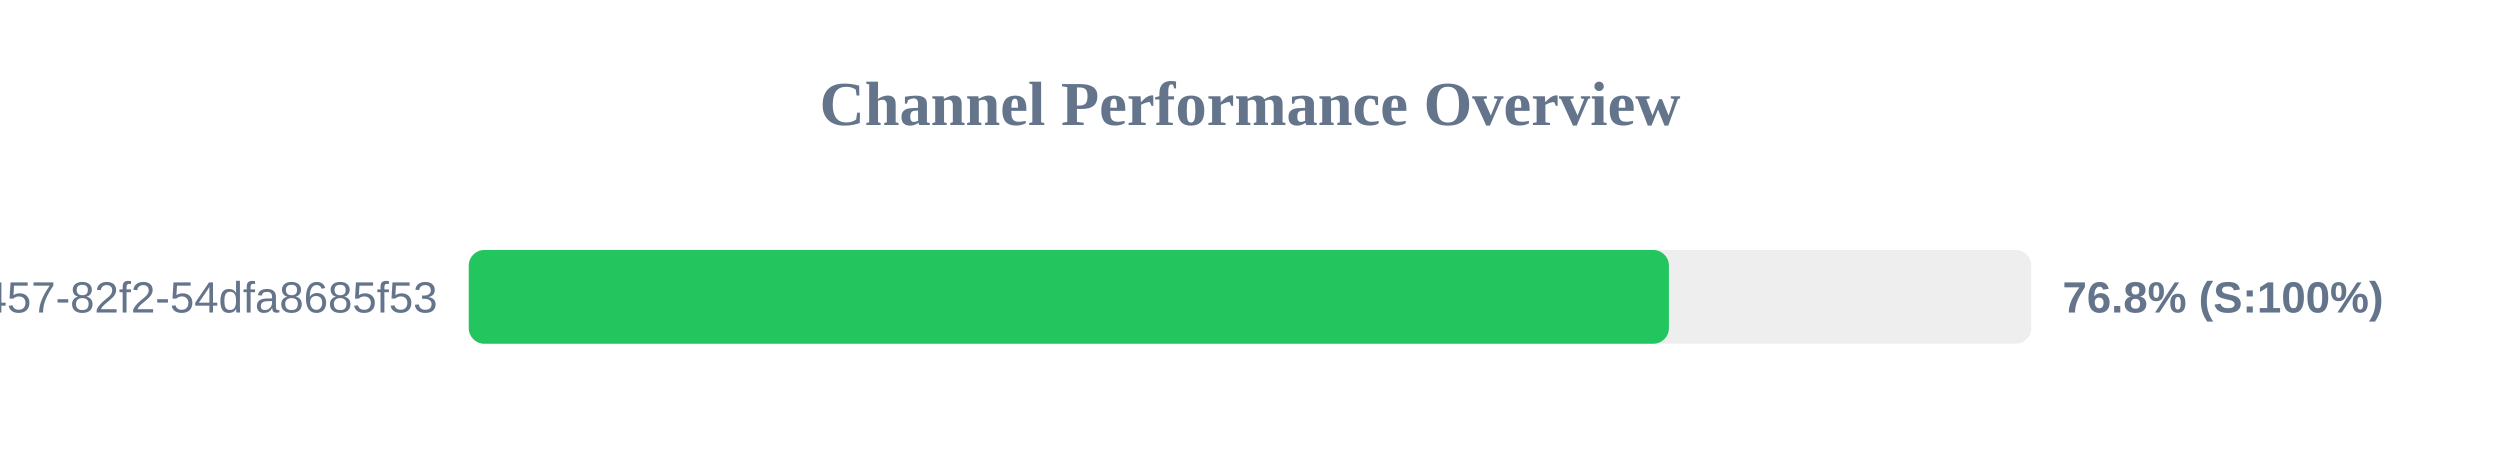
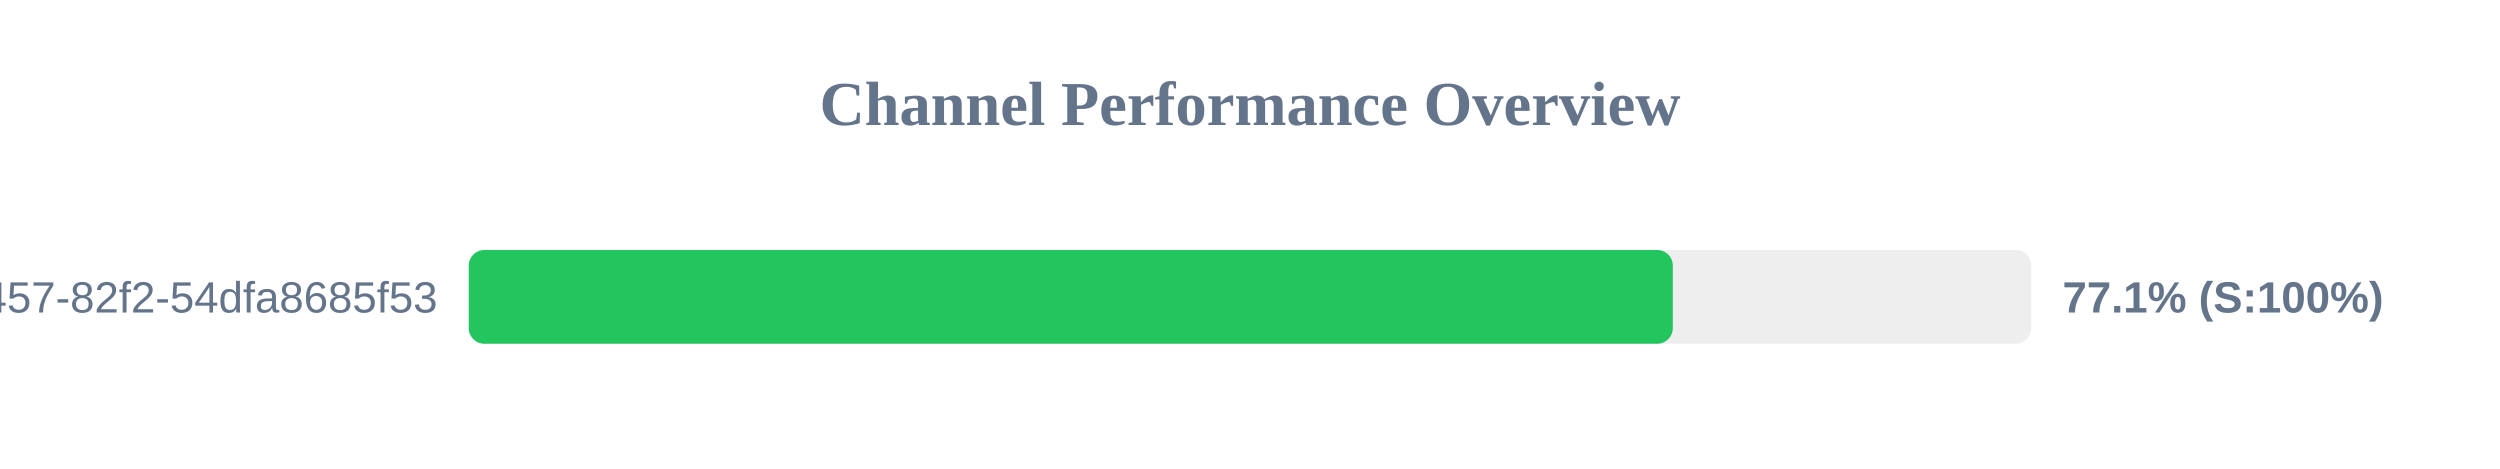
<svg xmlns="http://www.w3.org/2000/svg" width="800" height="150" version="1.1">
  <style>
        .row { font: 14px Arial; fill: #64748b; }
        .score { font: bold 14px Arial; fill: #64748b; }
    </style>
  <text x="400" y="40" text-anchor="middle" font-size="20px" font-weight="bold" fill="#64748b">Channel Performance Overview</text>
  <rect x="150" y="80" width="500" height="30" fill="#eee" rx="5" />
-   <rect x="150" y="80" width="384.05" height="30" fill="#22c55e" rx="5" />
+   <rect x="150" y="80" width="385.3" height="30" fill="#22c55e" rx="5" />
  <text x="140" y="100" text-anchor="end" class="row">?uuid=413c8b50-96bf-4457-82f2-54dfa8685f53</text>
-   <text x="660" y="100" text-anchor="start" class="score">76.8% (S:100%)</text>
+   <text x="660" y="100" text-anchor="start" class="score">77.1% (S:100%)</text>
</svg>
